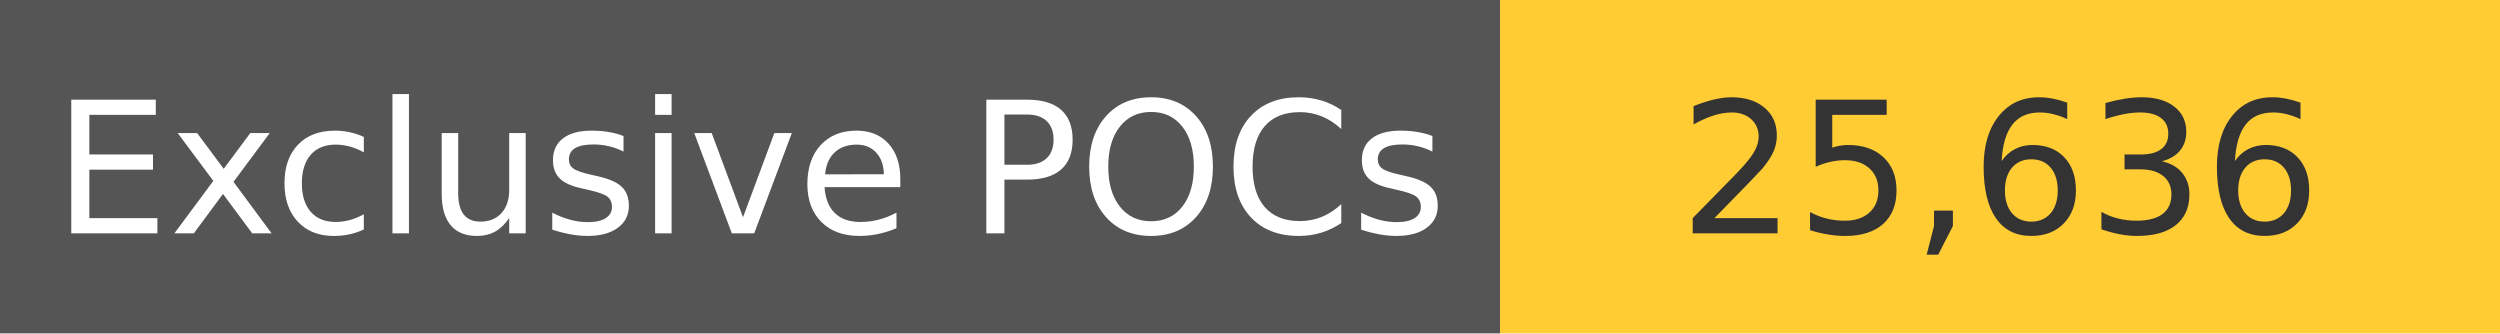
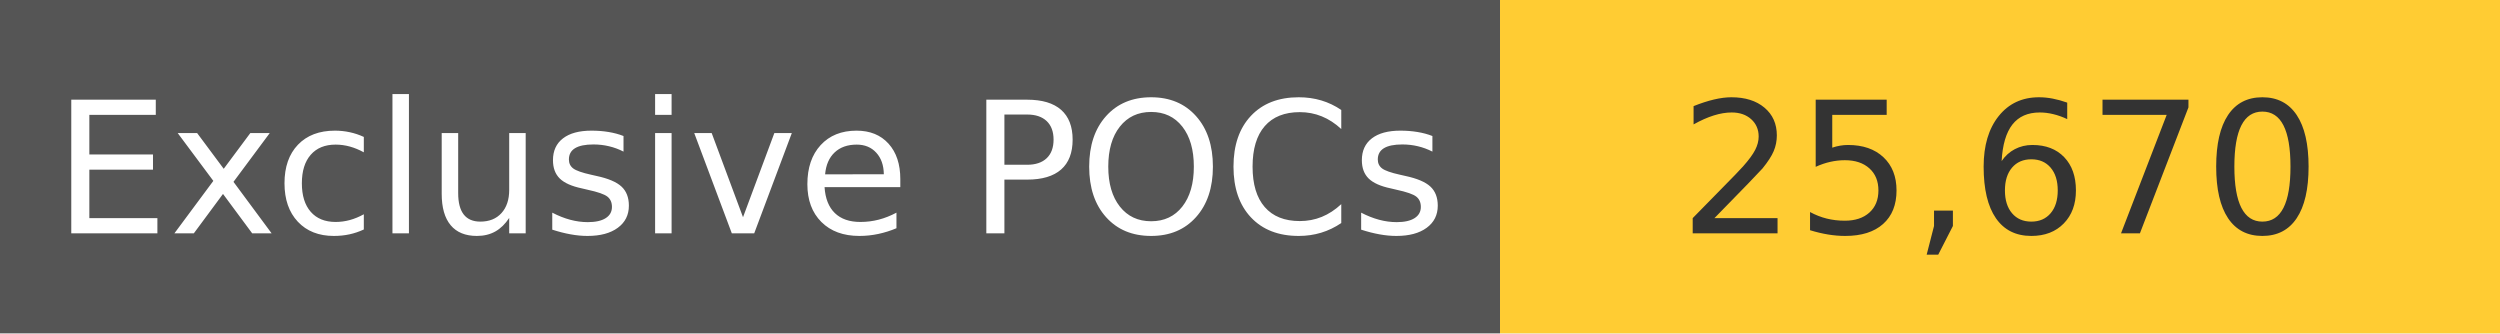
<svg xmlns="http://www.w3.org/2000/svg" width="150" height="20" role="img">
  <linearGradient id="s" x2="0" y2="100%">
    <stop offset="0" stop-color="#bbb" stop-opacity=".1" />
    <stop offset="1" stop-opacity=".1" />
  </linearGradient>
  <g>
    <rect width="90" height="20" fill="#555" />
    <rect x="90" width="267" height="20" fill="#ffcc33" />
  </g>
  <g fill="#fff" text-anchor="middle" font-family="Verdana,Geneva,DejaVu Sans,sans-serif" text-rendering="geometricPrecision" font-size="110">
    <text x="450" y="140" transform="scale(.1)" fill="#fff">
            Exclusive POCs
        </text>
    <text x="1200" y="140" transform="scale(.1)" fill="#333">
-             25,636
+             25,670
        </text>
  </g>
</svg>
